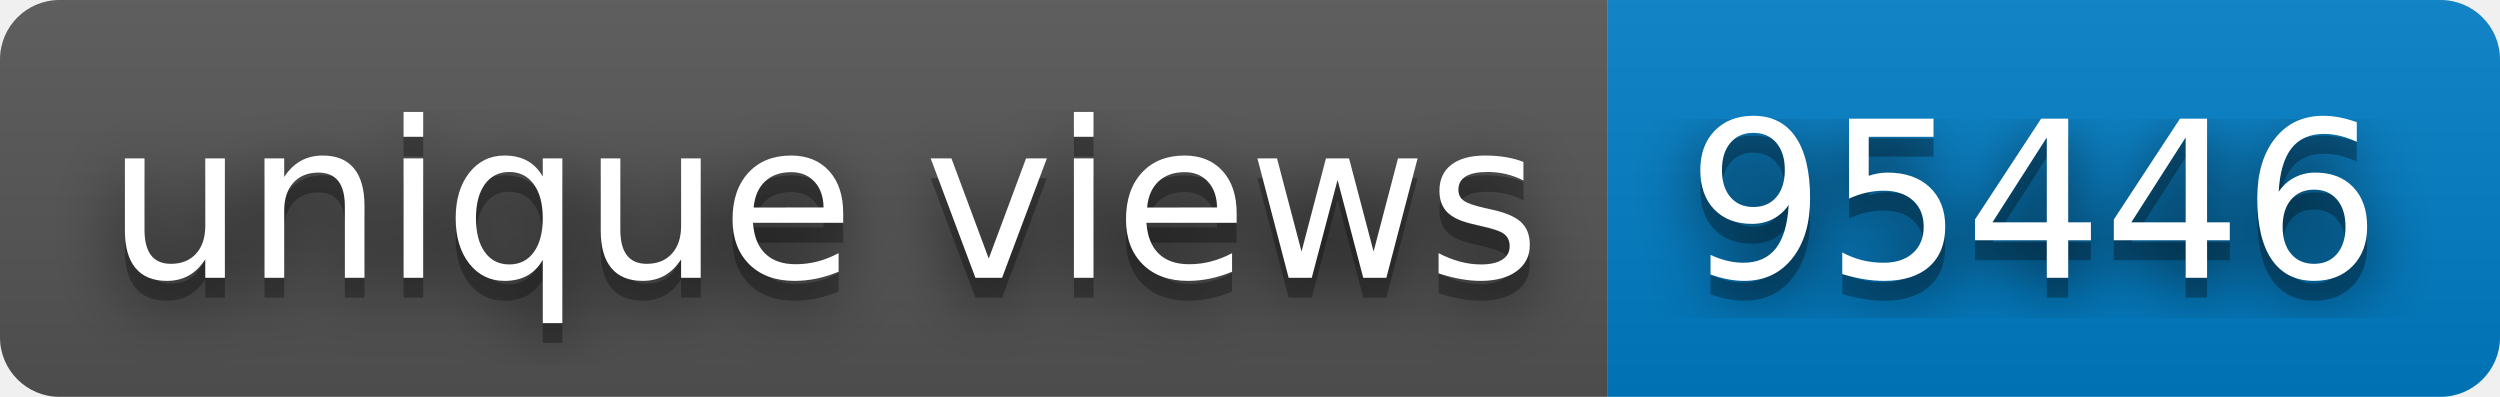
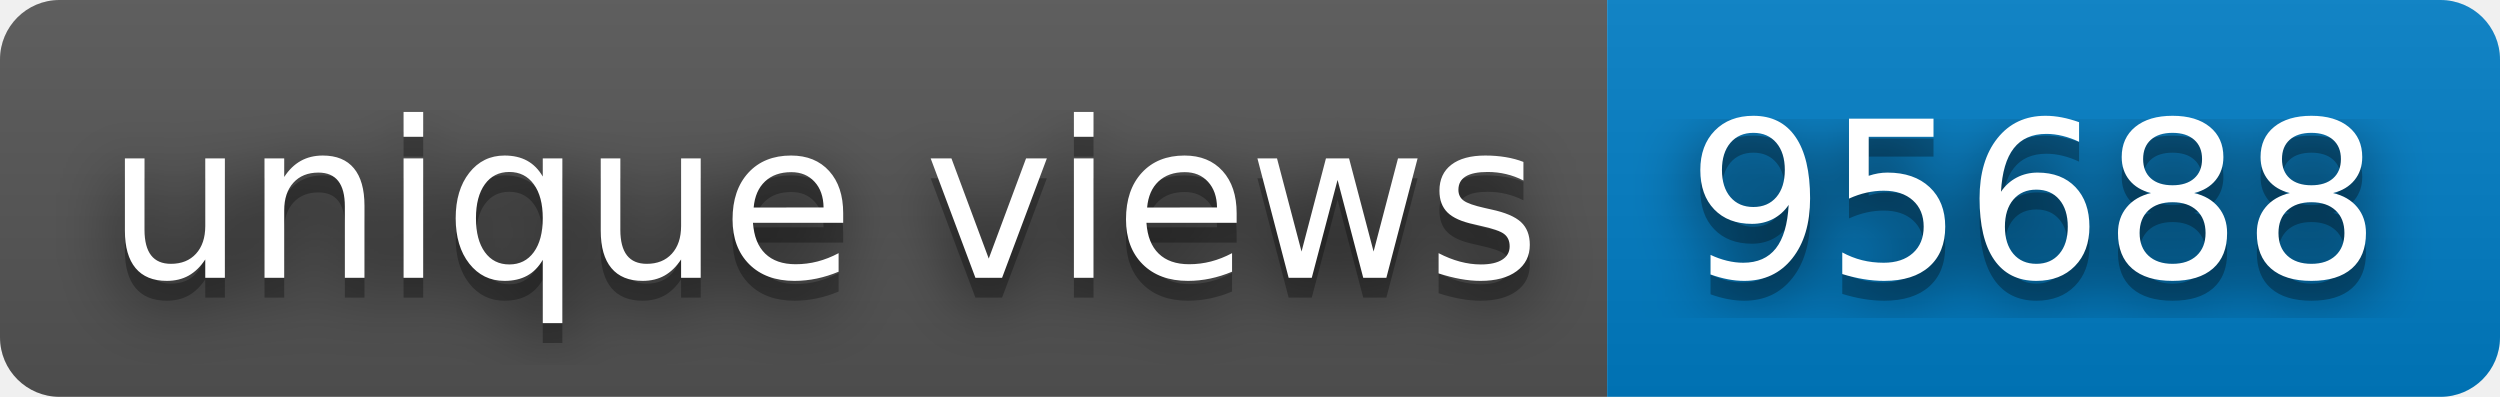
- <svg xmlns="http://www.w3.org/2000/svg" width="126" height="20" role="img" aria-label="unique views: 95446">
+ <svg xmlns="http://www.w3.org/2000/svg" width="126" height="20" role="img" aria-label="unique views: 95688">
  <filter id="blur">
    <feGaussianBlur stdDeviation="16" />
  </filter>
  <linearGradient id="s" x2="0" y2="100%">
    <stop offset="0" stop-color="#bbb" stop-opacity=".1" />
    <stop offset="1" stop-opacity=".1" />
  </linearGradient>
  <clipPath id="r">
    <rect width="126" height="20" rx="3" />
  </clipPath>
  <g clip-path="url(#r)">
    <rect width="81" height="20" fill="#555" />
    <rect x="81" width="45" height="20" fill="#007ec6" />
    <rect width="126" height="20" fill="url(#s)" />
  </g>
  <g fill="#fff" text-anchor="middle" font-family="Verdana,Geneva,DejaVu Sans,sans-serif" text-rendering="geometricPrecision" font-size="110">
    <g transform="scale(.1)">
      <g aria-hidden="true" fill="#010101">
        <text x="415" y="150" fill-opacity=".8" filter="url(#blur)" textLength="710">unique views</text>
        <text x="415" y="150" fill-opacity=".3" textLength="710">unique views</text>
      </g>
      <text x="415" y="140" textLength="710">unique views</text>
    </g>
    <g transform="scale(.1)">
      <g aria-hidden="true" fill="#010101">
-         <text x="1025" y="150" fill-opacity=".8" filter="url(#blur)" textLength="350">95446</text>
-         <text x="1025" y="150" fill-opacity=".3" textLength="350">95446</text>
+         <text x="1025" y="150" fill-opacity=".8" filter="url(#blur)" textLength="350">95688</text>
+         <text x="1025" y="150" fill-opacity=".3" textLength="350">95688</text>
      </g>
-       <text x="1025" y="140" textLength="350">95446</text>
+       <text x="1025" y="140" textLength="350">95688</text>
    </g>
  </g>
</svg>
